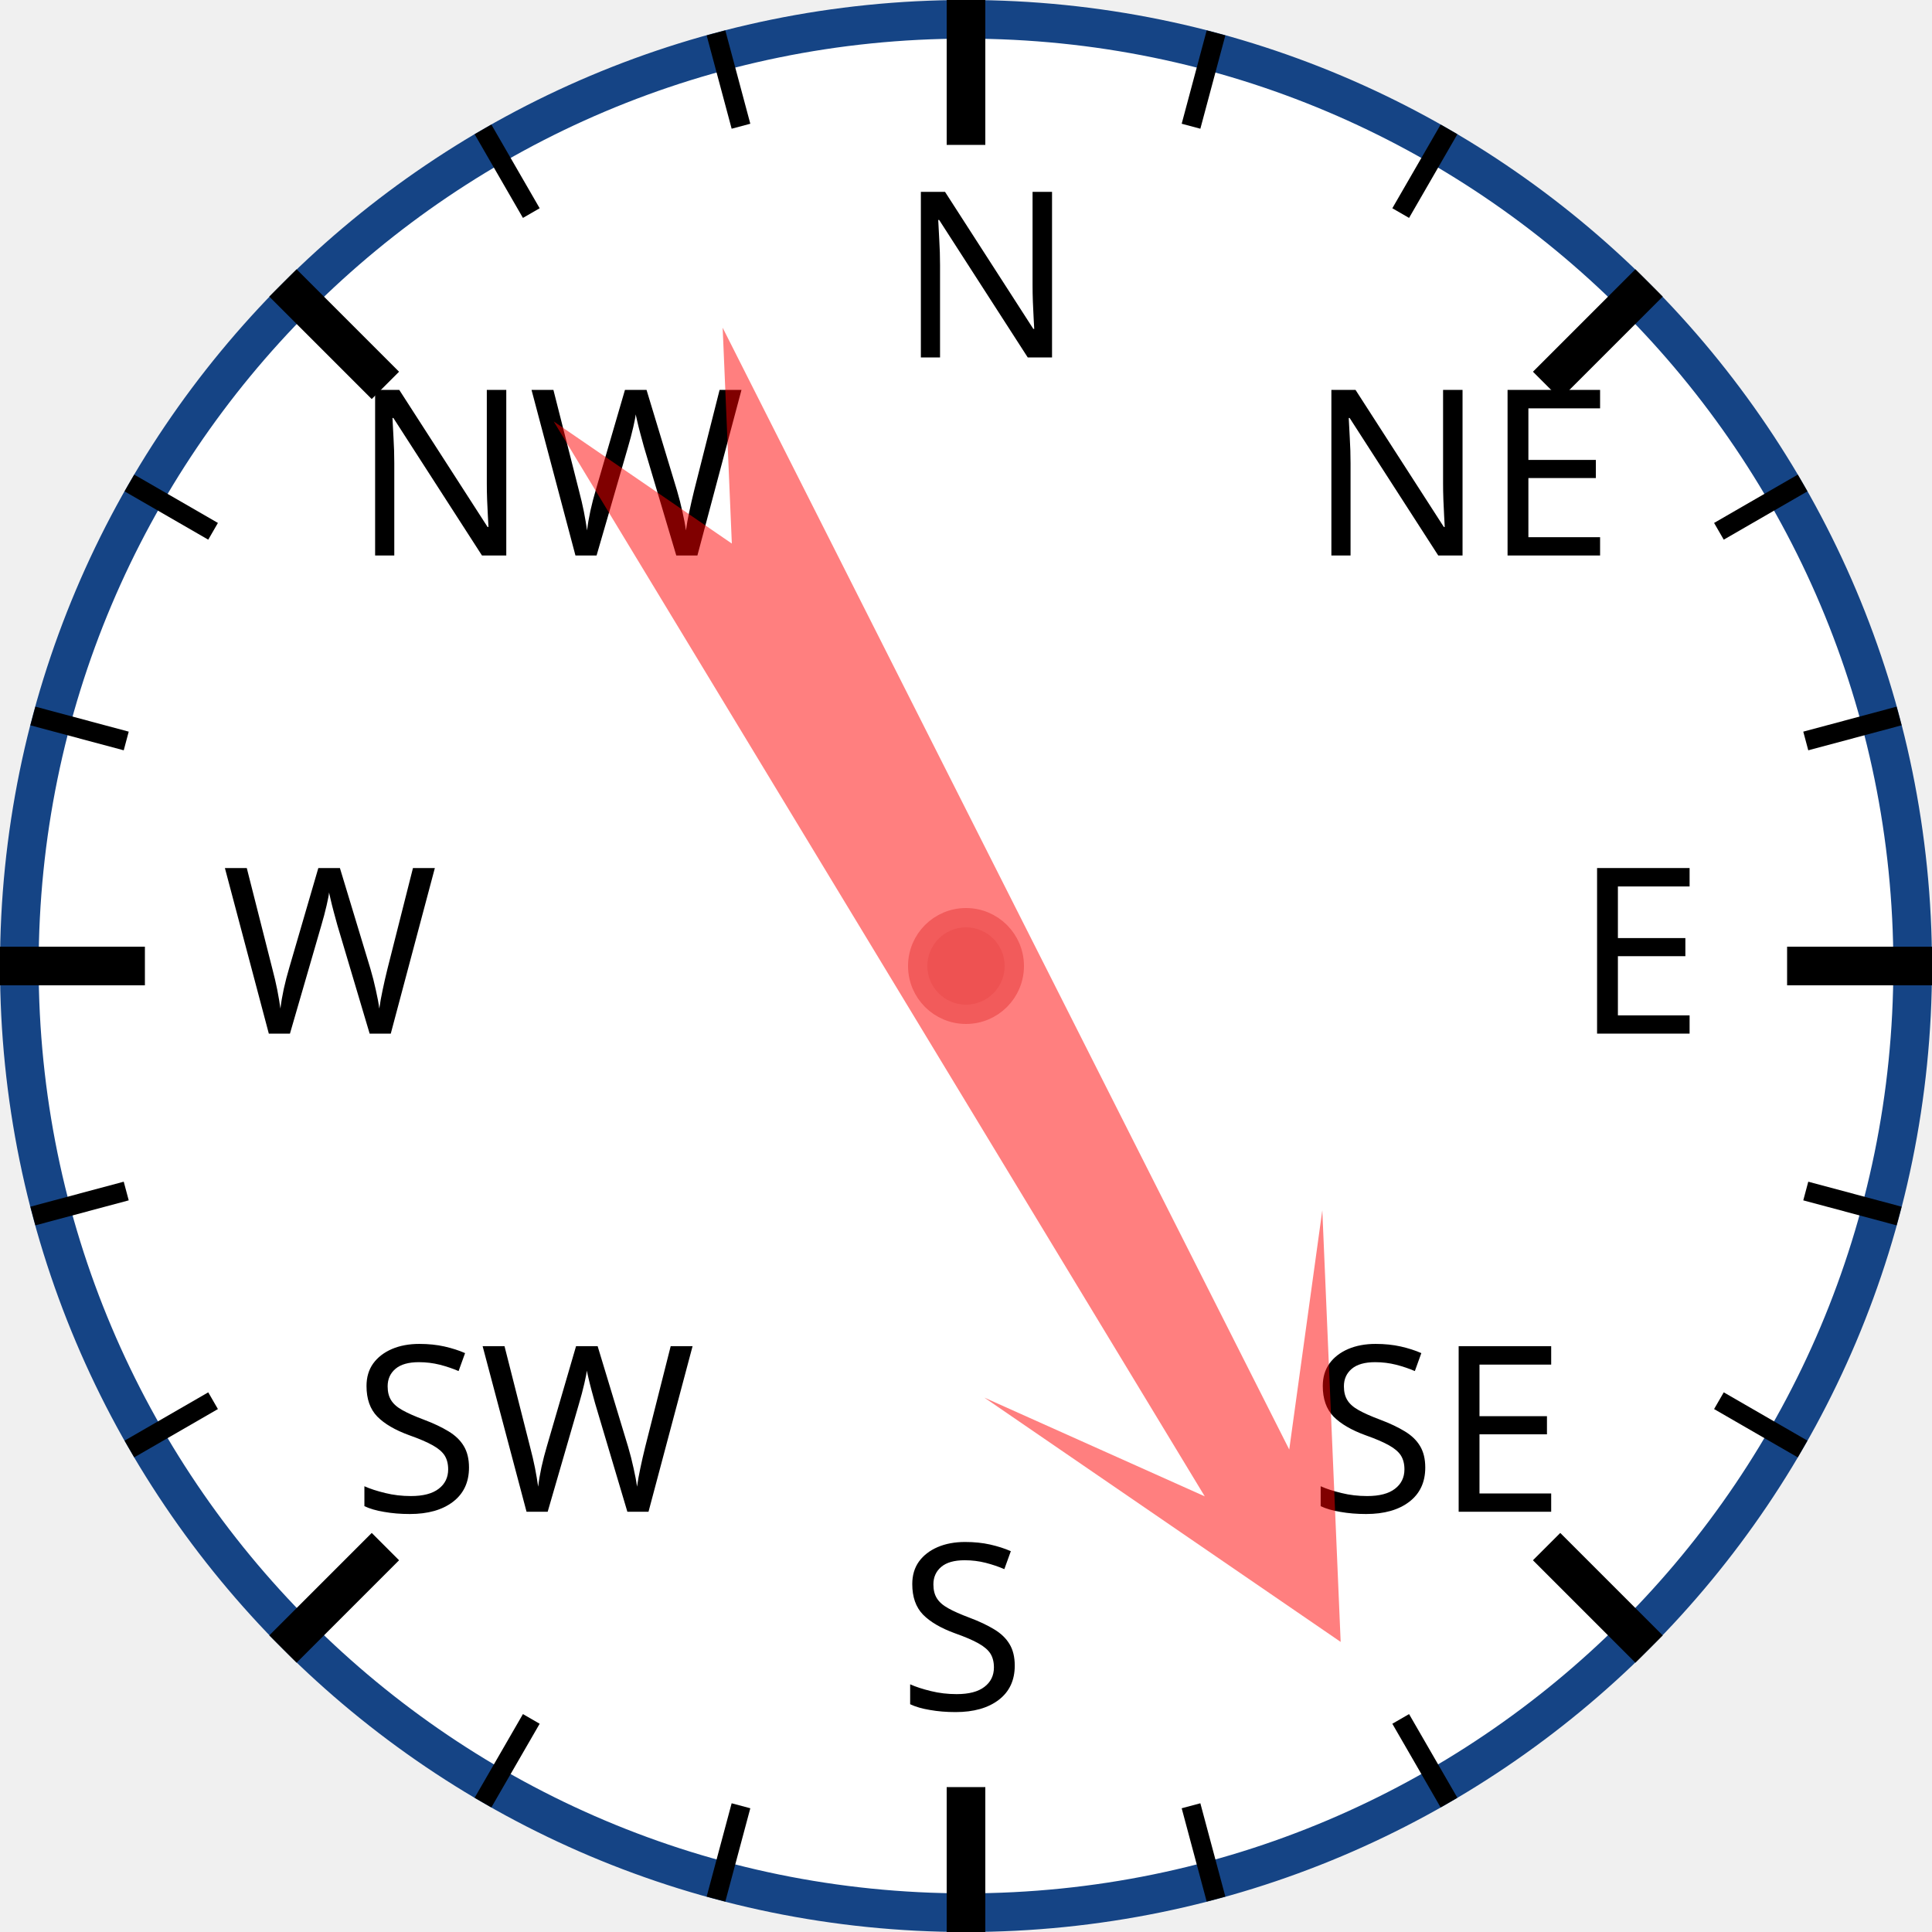
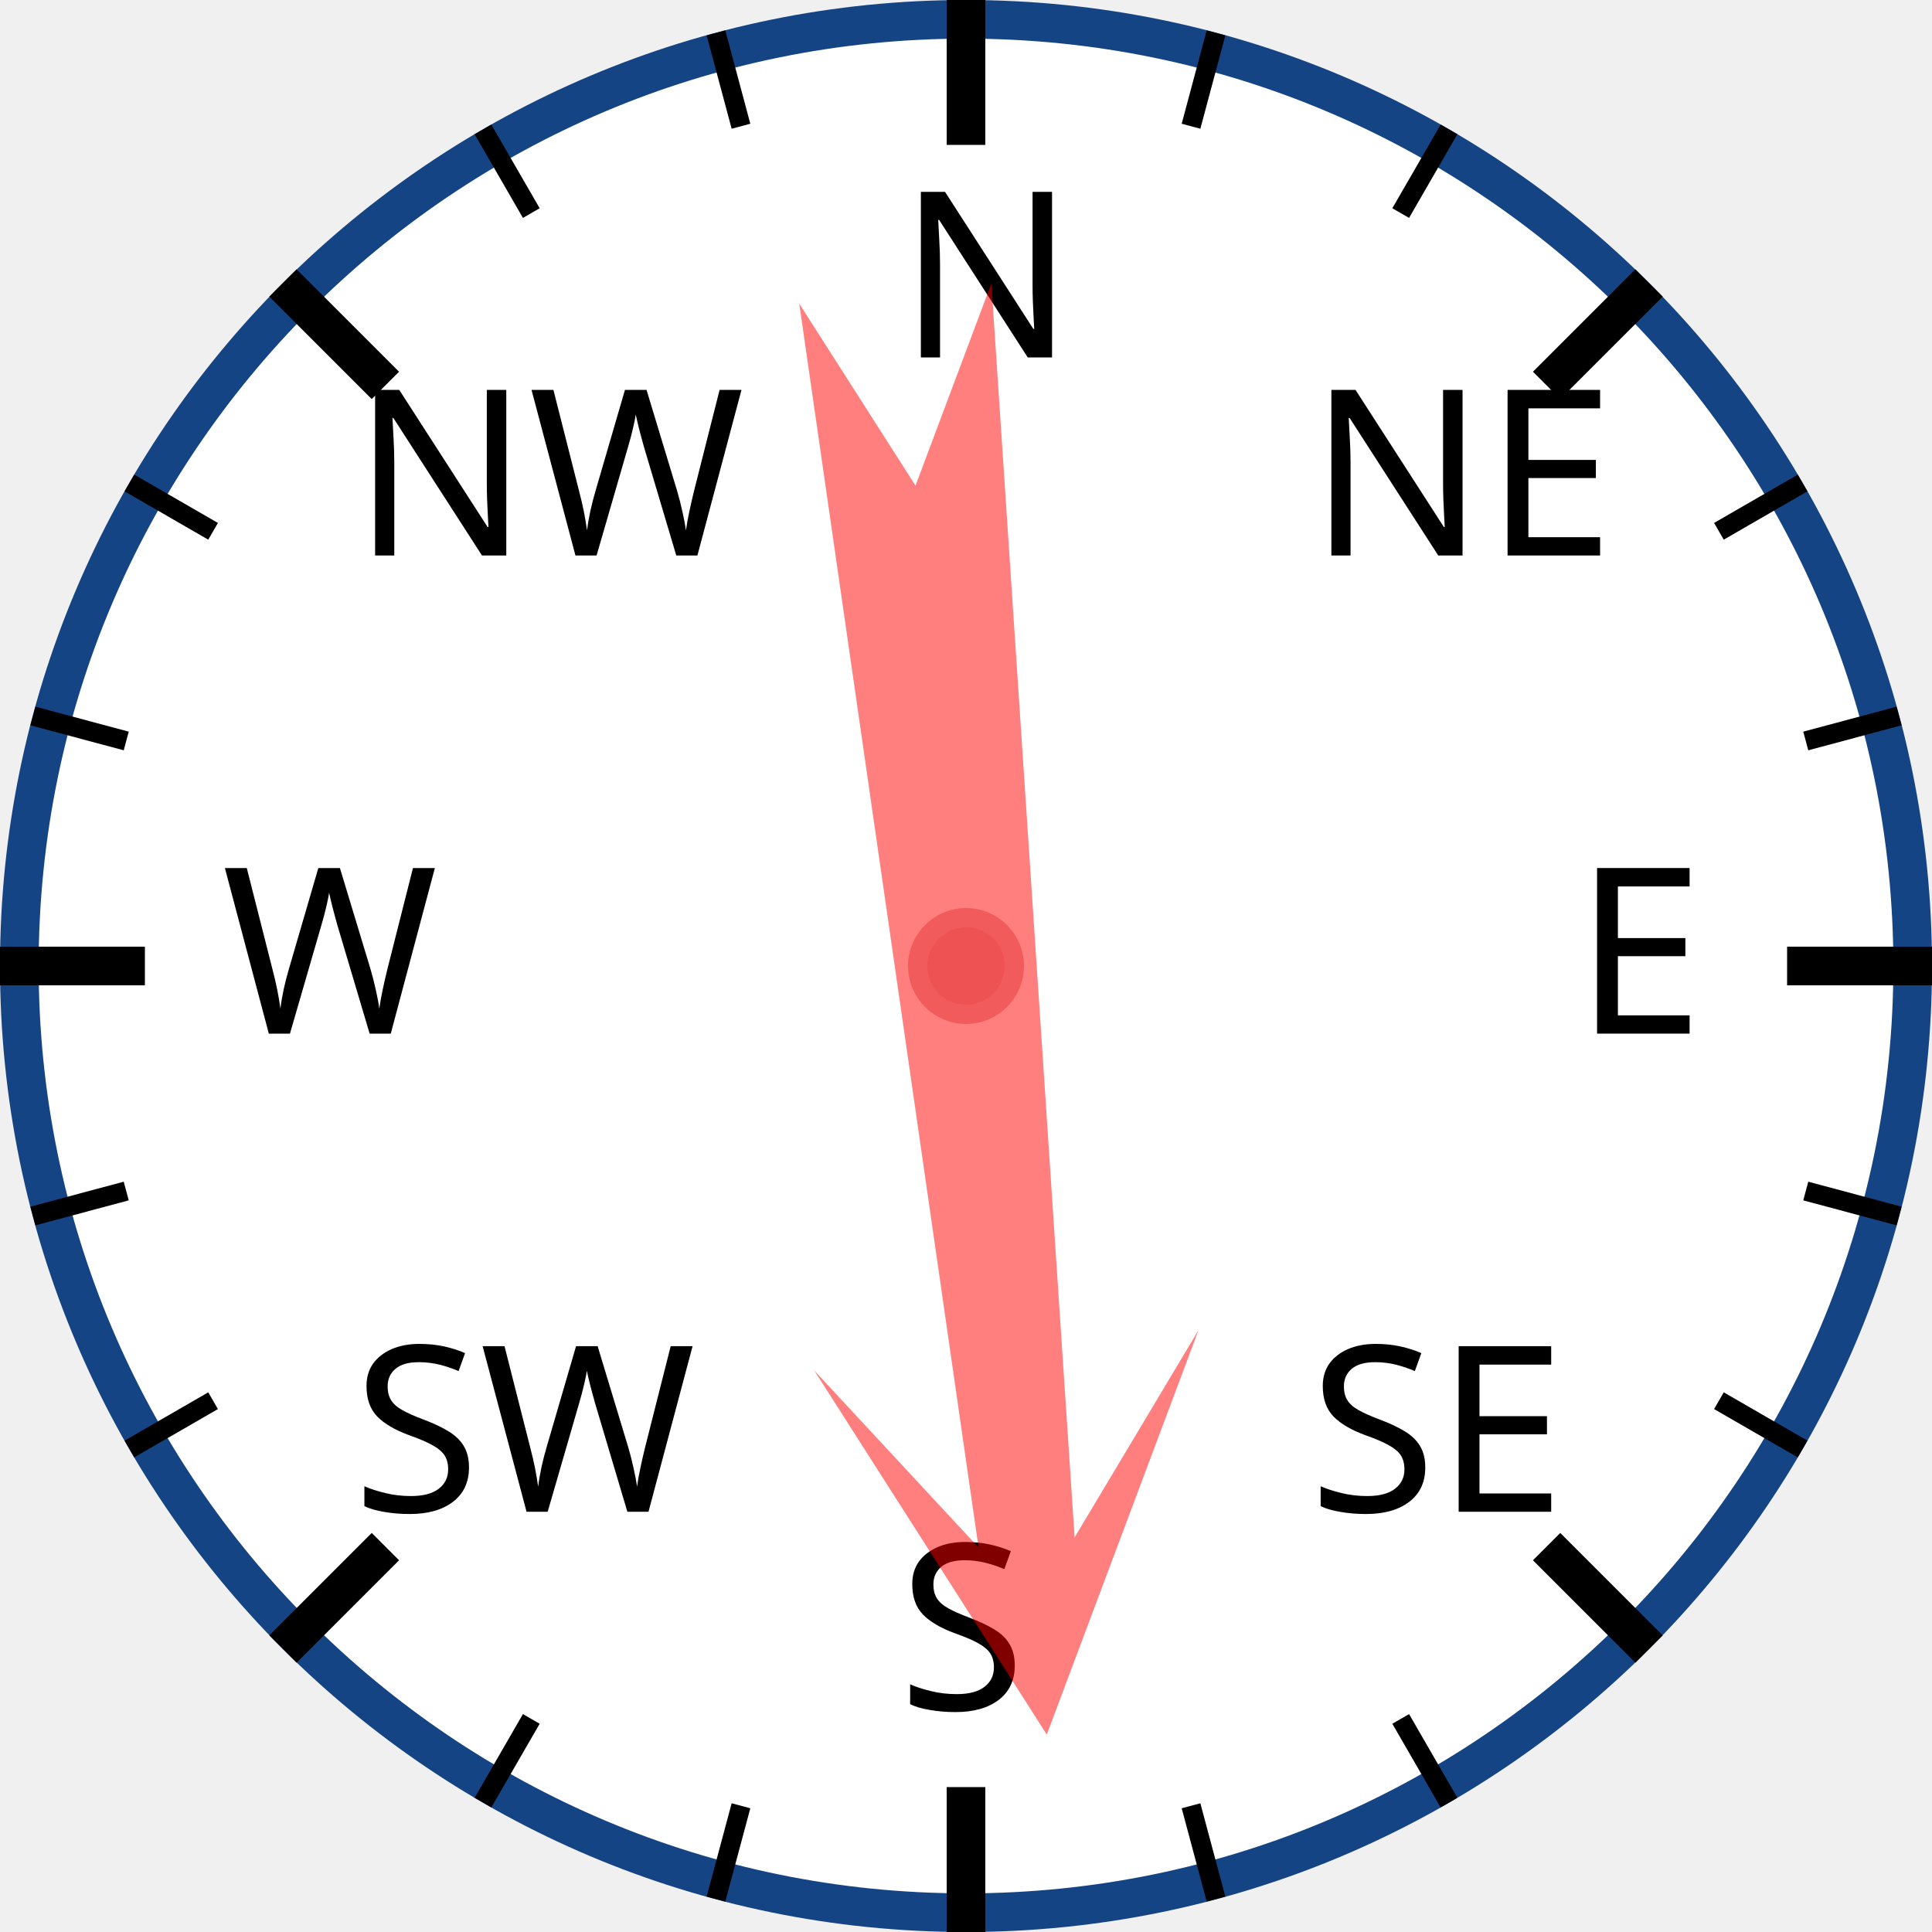
<svg xmlns="http://www.w3.org/2000/svg" width="120px" height="120px" viewBox="0 0 200 200">
  <circle cx="100" cy="100" r="98" style="fill: white; stroke: #154485; stroke-width: 4;" />
  <text x="93.0" y="37.0" style="font-family: sans-serif; font-size: 18pt;">N</text>
  <line x1="100.0" y1="0.0" x2="100.0" y2="15.0" style="stroke: black; stroke-width: 4;" />
  <line x1="74.118" y1="3.407" x2="76.706" y2="13.067" style="stroke: black; stroke-width: 2;" />
  <line x1="50" y1="13.397" x2="55" y2="22.058" style="stroke: black; stroke-width: 2;" />
  <text x="36.503" y="57.503" style="font-family: sans-serif; font-size: 18pt;">NW</text>
  <line x1="29.289" y1="29.289" x2="39.896" y2="39.896" style="stroke: black; stroke-width: 4;" />
  <line x1="13.397" y1="50" x2="22.058" y2="55" style="stroke: black; stroke-width: 2;" />
  <line x1="3.407" y1="74.118" x2="13.067" y2="76.706" style="stroke: black; stroke-width: 2;" />
  <text x="23.0" y="107.0" style="font-family: sans-serif; font-size: 18pt;">W</text>
  <line x1="0.0" y1="100.0" x2="15.0" y2="100.0" style="stroke: black; stroke-width: 4;" />
  <line x1="3.407" y1="125.882" x2="13.067" y2="123.294" style="stroke: black; stroke-width: 2;" />
  <line x1="13.397" y1="150" x2="22.058" y2="145" style="stroke: black; stroke-width: 2;" />
  <text x="36.503" y="156.497" style="font-family: sans-serif; font-size: 18pt;">SW</text>
  <line x1="29.289" y1="170.711" x2="39.896" y2="160.104" style="stroke: black; stroke-width: 4;" />
  <line x1="50" y1="186.603" x2="55" y2="177.942" style="stroke: black; stroke-width: 2;" />
  <line x1="74.118" y1="196.593" x2="76.706" y2="186.933" style="stroke: black; stroke-width: 2;" />
  <text x="93" y="177.0" style="font-family: sans-serif; font-size: 18pt;">S</text>
  <line x1="100" y1="200.0" x2="100" y2="185.0" style="stroke: black; stroke-width: 4;" />
  <line x1="125.882" y1="196.593" x2="123.294" y2="186.933" style="stroke: black; stroke-width: 2;" />
  <line x1="150.0" y1="186.603" x2="145.0" y2="177.942" style="stroke: black; stroke-width: 2;" />
  <text x="135.497" y="156.497" style="font-family: sans-serif; font-size: 18pt;">SE</text>
  <line x1="170.711" y1="170.711" x2="160.104" y2="160.104" style="stroke: black; stroke-width: 4;" />
  <line x1="186.603" y1="150" x2="177.942" y2="145" style="stroke: black; stroke-width: 2;" />
  <line x1="196.593" y1="125.882" x2="186.933" y2="123.294" style="stroke: black; stroke-width: 2;" />
  <text x="163.0" y="107" style="font-family: sans-serif; font-size: 18pt;">E</text>
  <line x1="200.0" y1="100" x2="185.0" y2="100" style="stroke: black; stroke-width: 4;" />
  <line x1="196.593" y1="74.118" x2="186.933" y2="76.706" style="stroke: black; stroke-width: 2;" />
  <line x1="186.603" y1="50" x2="177.942" y2="55" style="stroke: black; stroke-width: 2;" />
  <text x="135.497" y="57.503" style="font-family: sans-serif; font-size: 18pt;">NE</text>
  <line x1="170.711" y1="29.289" x2="160.104" y2="39.896" style="stroke: black; stroke-width: 4;" />
  <line x1="150" y1="13.397" x2="145" y2="22.058" style="stroke: black; stroke-width: 2;" />
  <line x1="125.882" y1="3.407" x2="123.294" y2="13.067" style="stroke: black; stroke-width: 2;" />
-   <polygon points="100 20 120 60 105 40 110 170 100 150 90 170 95 40 80 60" style="fill: red; fill-opacity: 0.5;" transform="rotate(151,100,100)" />
+   <polygon points="100 20 120 60 105 40 110 170 100 150 90 170 95 40 80 60" style="fill: red; fill-opacity: 0.5;" transform="rotate(174,100,100)" />
  <circle cx="100" cy="100" r="5" style="fill: #EE5252; stroke: #F25B5B; stroke-width: 2;" />
</svg>
